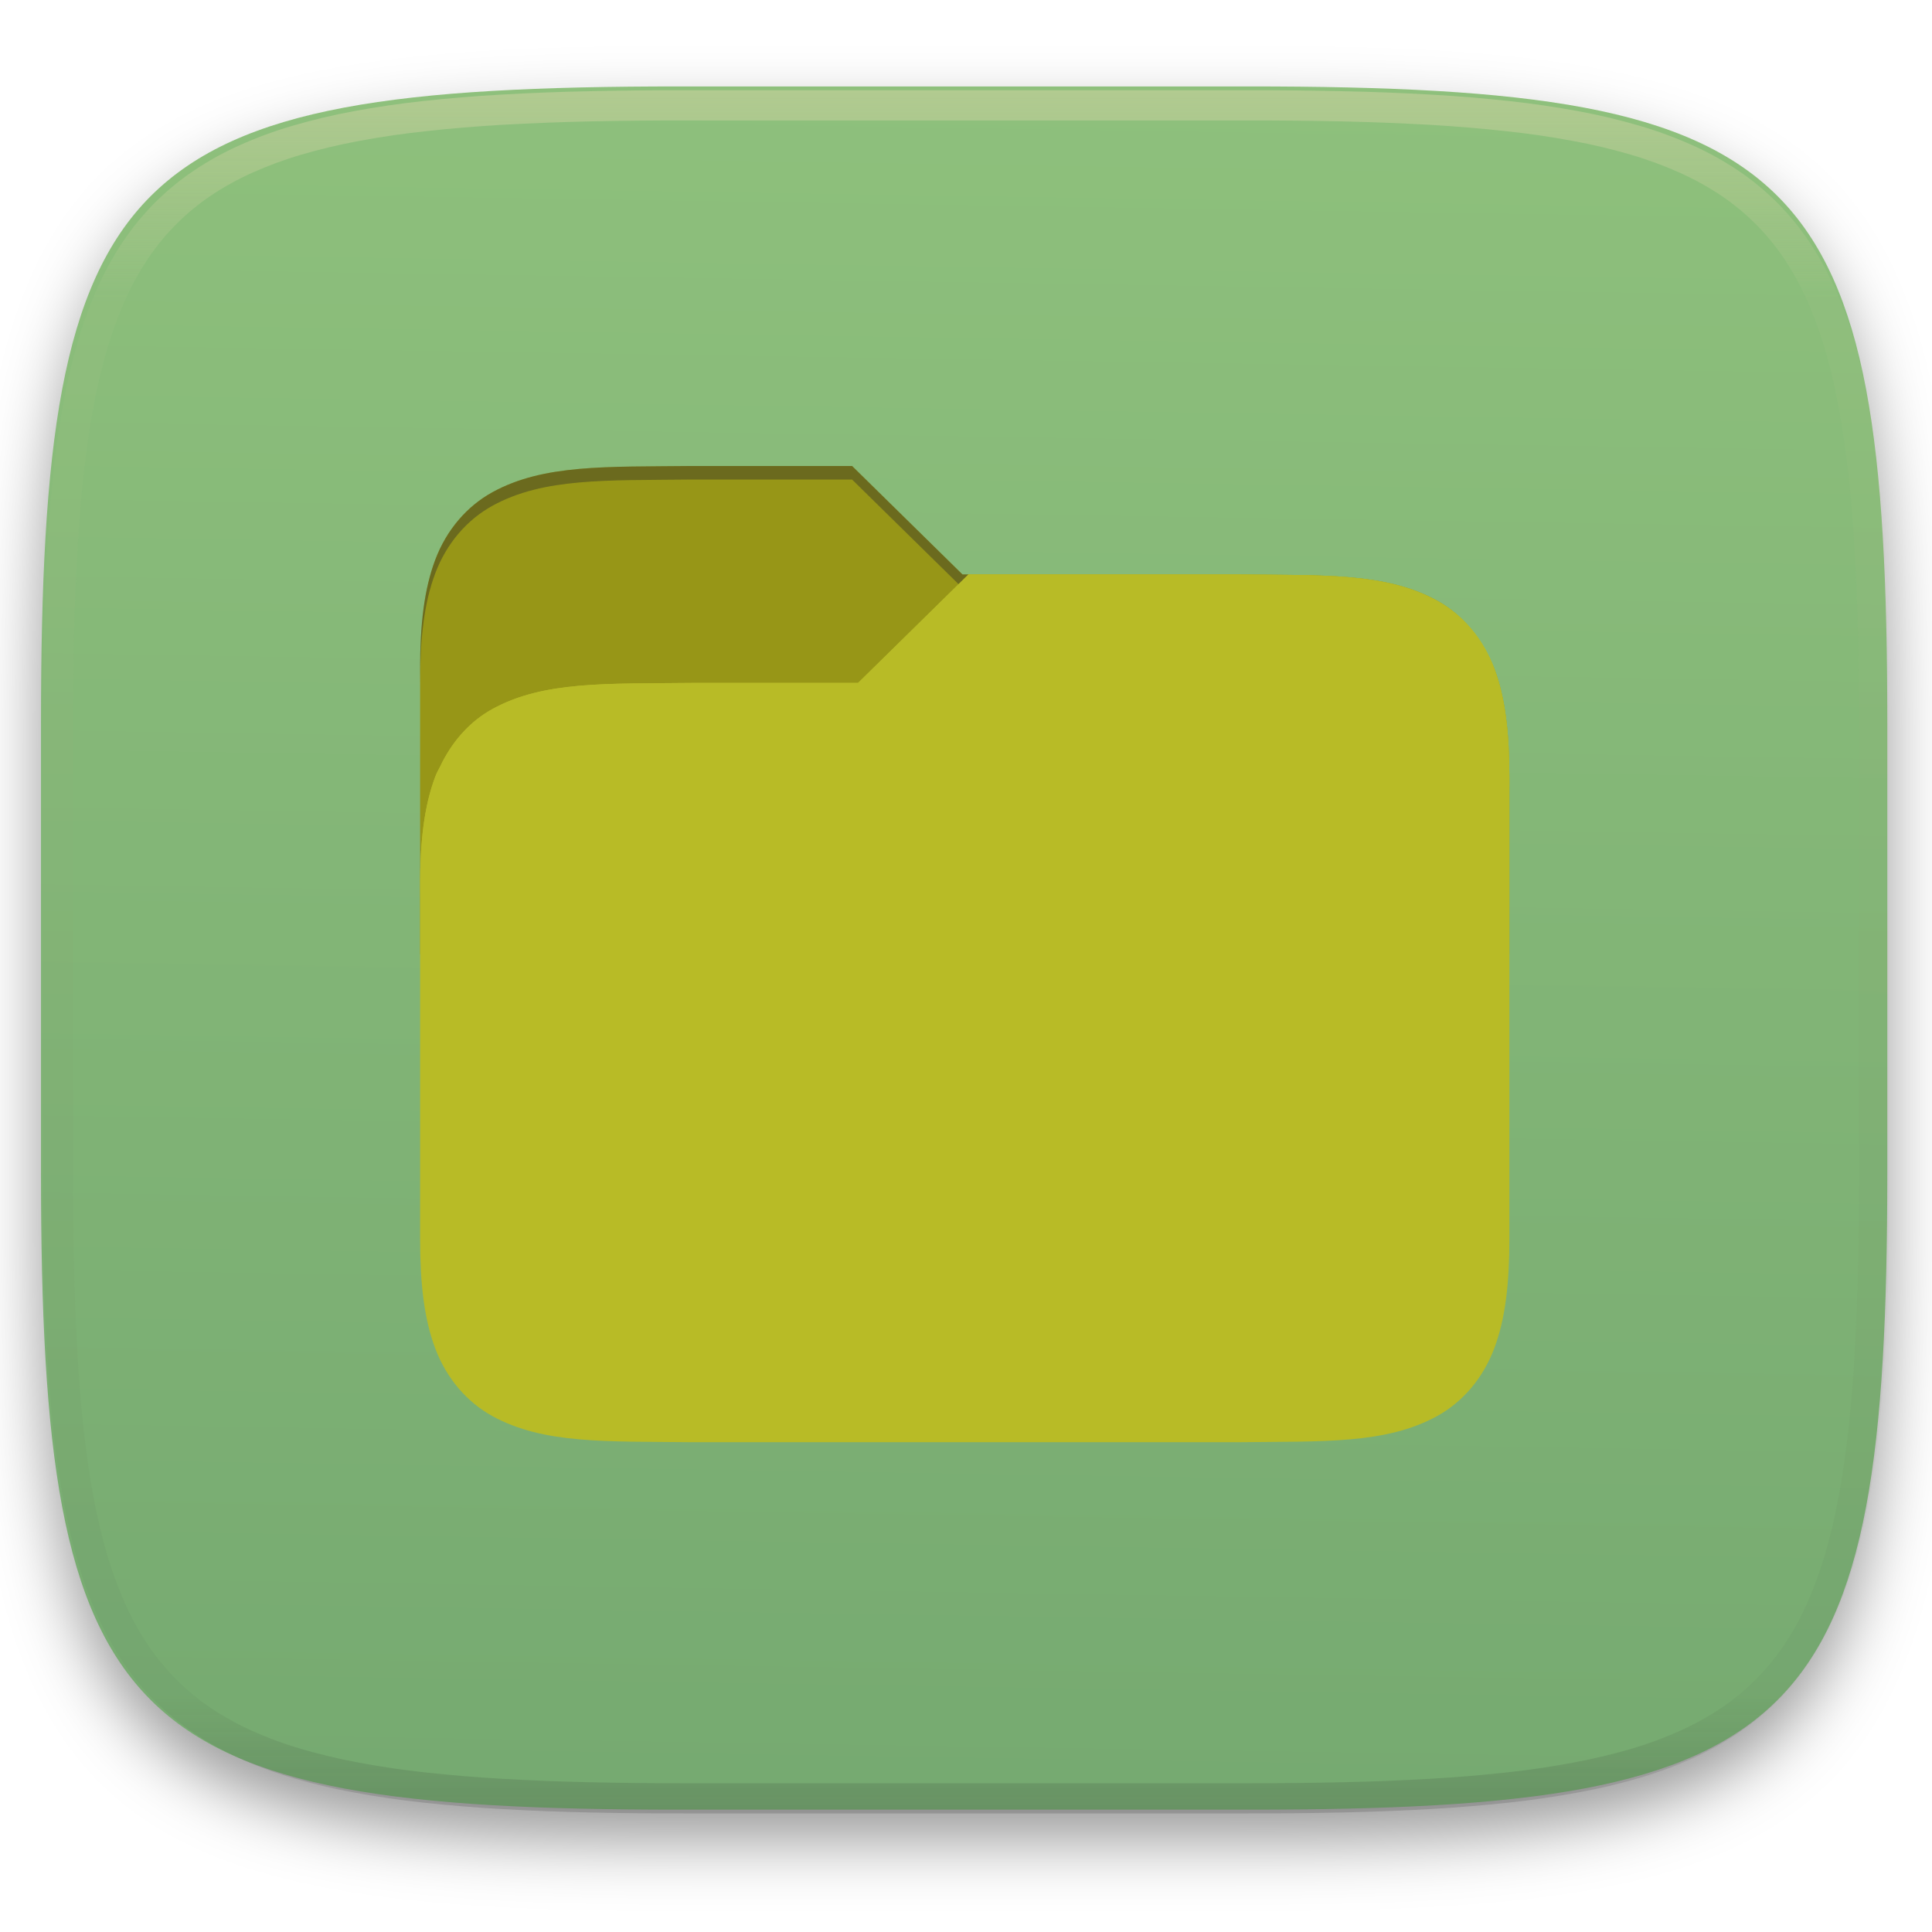
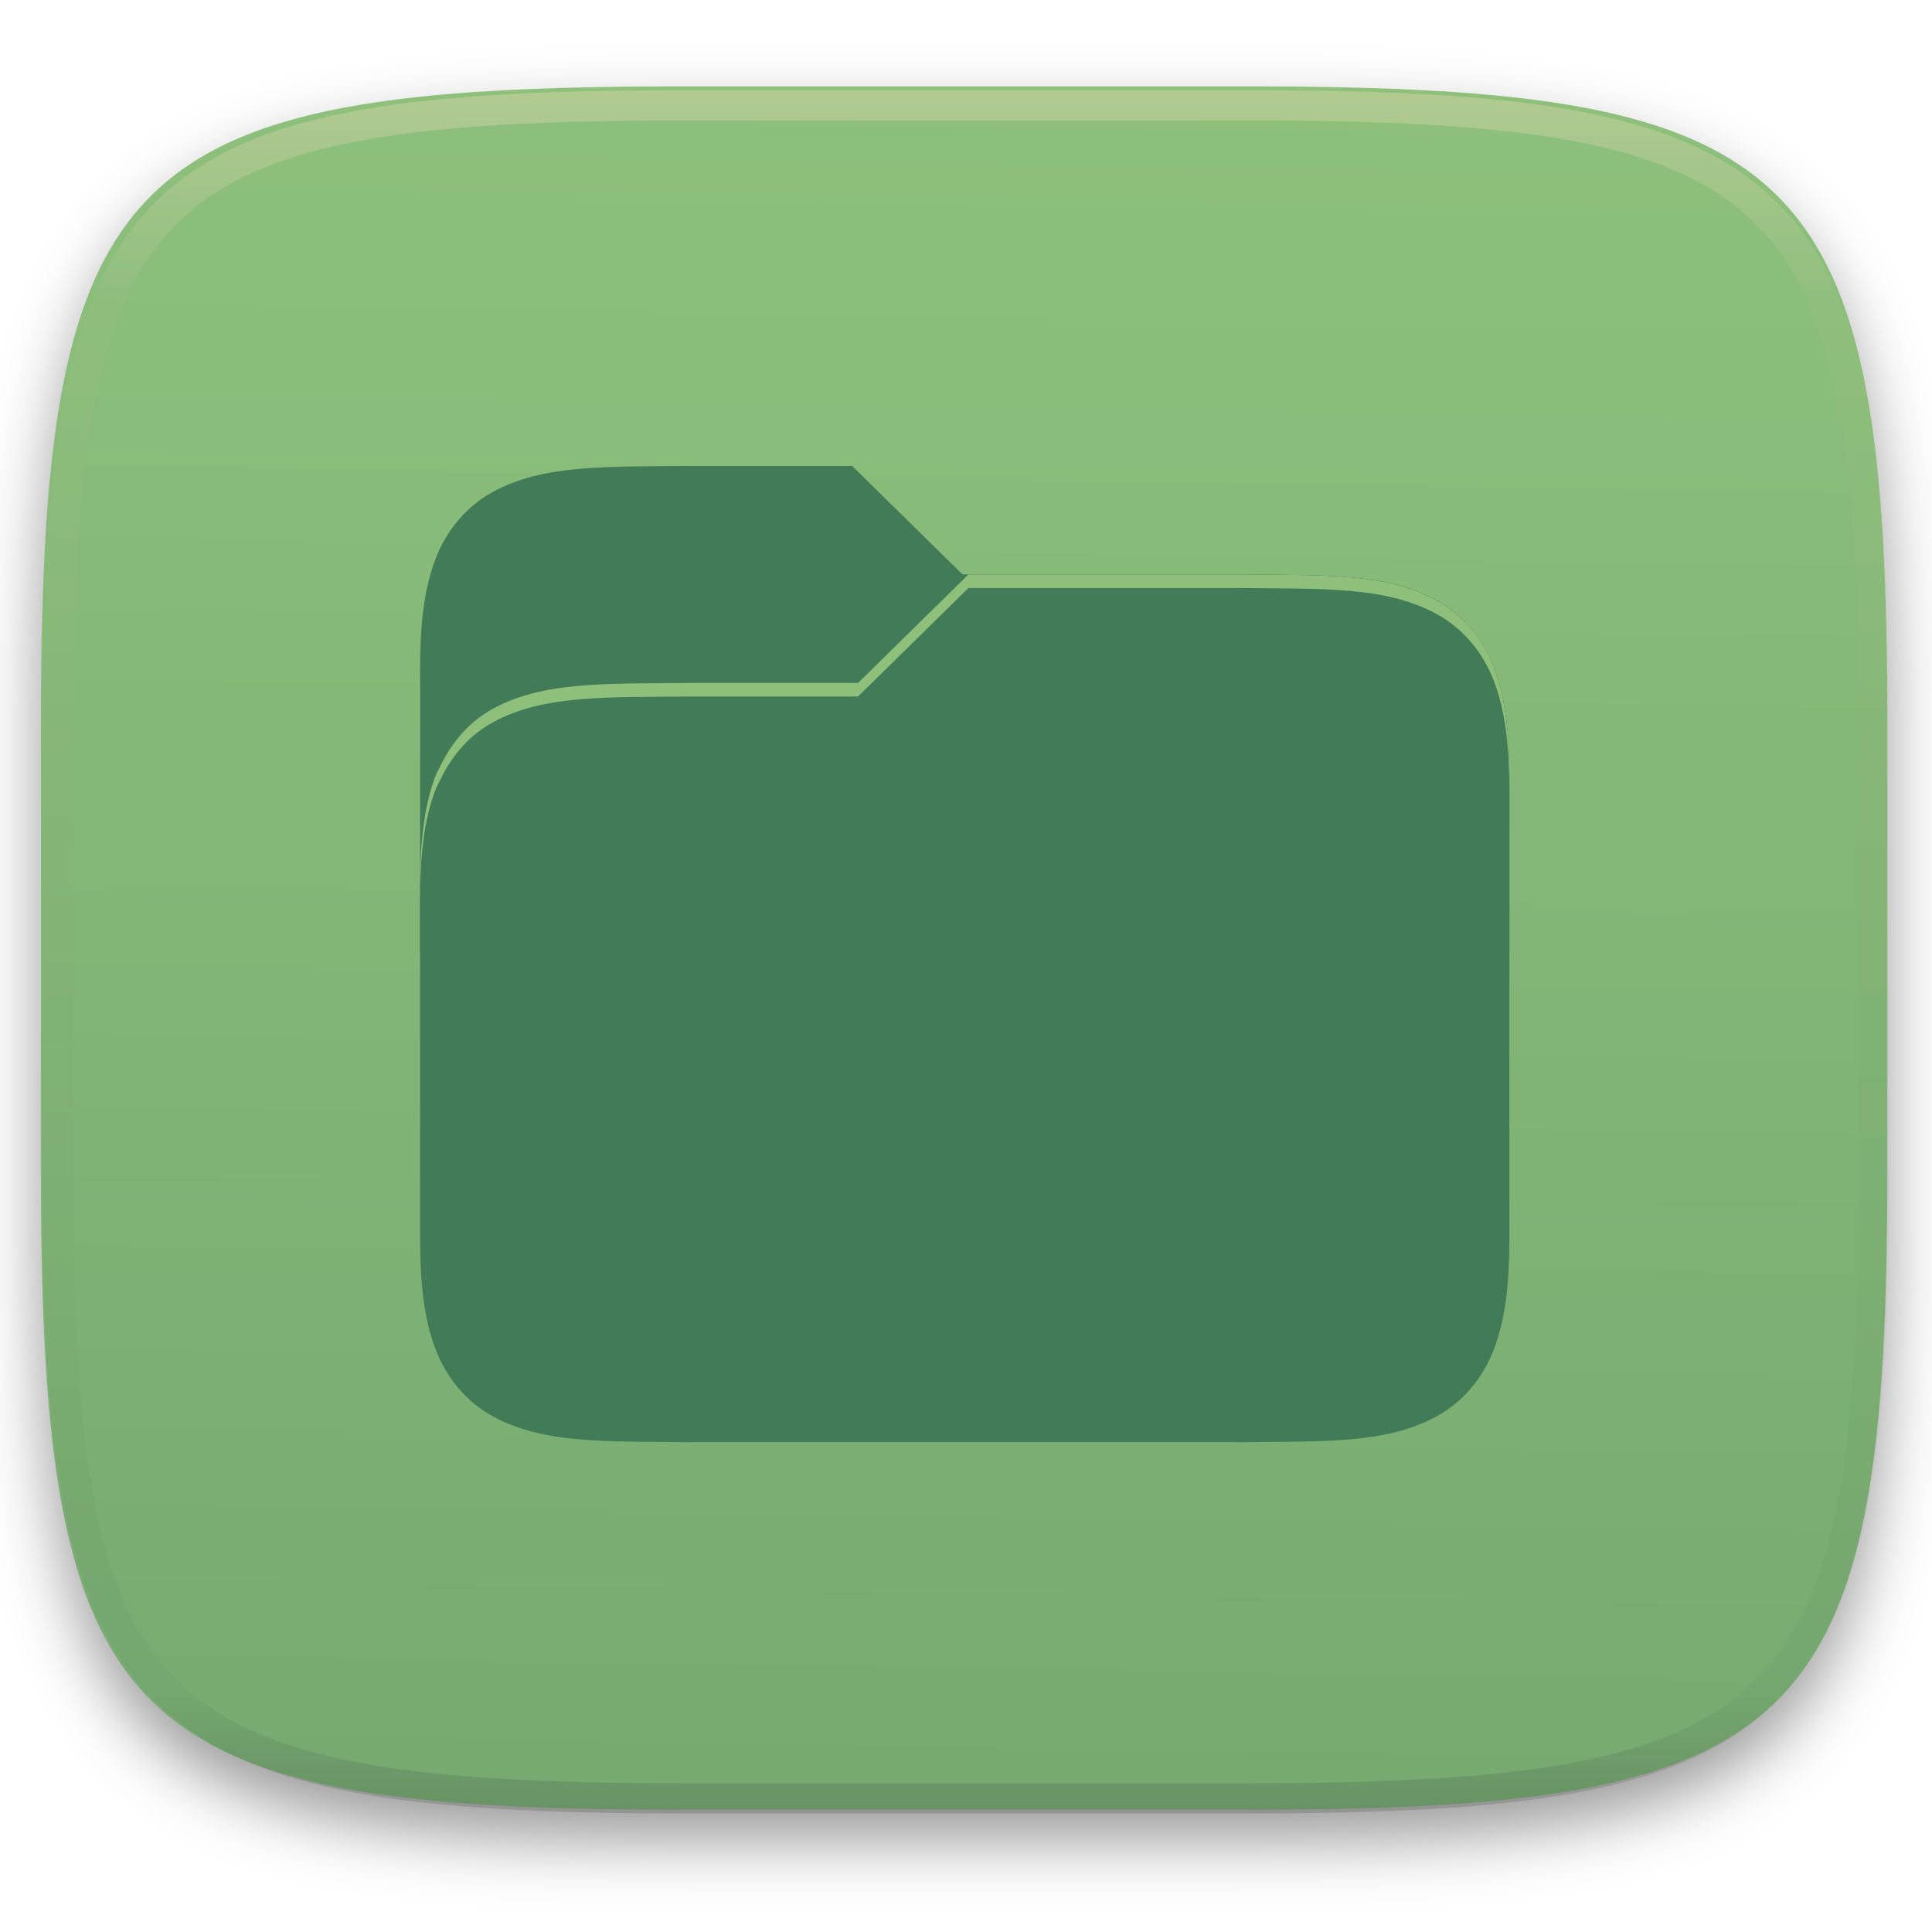
<svg xmlns="http://www.w3.org/2000/svg" style="isolation:isolate" width="256" height="256" viewBox="0 0 256 256">
  <defs>
    <filter id="eSGUv3oOB3XGdrwYrTnJUQ2E7xph8p25" width="400%" height="400%" x="-200%" y="-200%" color-interpolation-filters="sRGB" filterUnits="objectBoundingBox">
      <feGaussianBlur in="SourceGraphic" stdDeviation="4.294" />
      <feOffset dx="0" dy="4" result="pf_100_offsetBlur" />
      <feFlood flood-opacity=".4" />
      <feComposite in2="pf_100_offsetBlur" operator="in" result="pf_100_dropShadow" />
      <feBlend in="SourceGraphic" in2="pf_100_dropShadow" mode="normal" />
    </filter>
  </defs>
  <g filter="url(#eSGUv3oOB3XGdrwYrTnJUQ2E7xph8p25)">
    <linearGradient id="_lgradient_12" x1="0" x2="-.026" y1="0" y2="1.544" gradientTransform="matrix(244.648,0,0,228.338,5.43,11.452)" gradientUnits="userSpaceOnUse">
      <stop offset="0%" style="stop-color:#8ec07c" />
      <stop offset="100%" style="stop-color:#689d6a" />
    </linearGradient>
    <path fill="url(#_lgradient_12)" d="M 165.439 11.452 C 239.495 11.452 250.078 22.009 250.078 95.995 L 250.078 155.246 C 250.078 229.233 239.495 239.79 165.439 239.79 L 90.069 239.79 C 16.014 239.79 5.43 229.233 5.43 155.246 L 5.43 95.995 C 5.43 22.009 16.014 11.452 90.069 11.452 L 165.439 11.452 Z" />
  </g>
  <g opacity=".4">
    <linearGradient id="_lgradient_13" x1=".517" x2=".517" y1="0" y2="1" gradientTransform="matrix(244.65,0,0,228.34,5.68,11.95)" gradientUnits="userSpaceOnUse">
      <stop offset="0%" style="stop-color:#ebdbb2" />
      <stop offset="12.5%" stop-opacity=".098" style="stop-color:#ebdbb2" />
      <stop offset="92.5%" stop-opacity=".098" style="stop-color:#282828" />
      <stop offset="100%" stop-opacity=".498" style="stop-color:#282828" />
    </linearGradient>
    <path fill="url(#_lgradient_13)" fill-rule="evenodd" d="M 165.068 11.951 C 169.396 11.941 173.724 11.991 178.052 12.089 C 181.927 12.167 185.803 12.315 189.678 12.541 C 193.131 12.737 196.583 13.022 200.026 13.395 C 203.085 13.73 206.144 14.181 209.174 14.741 C 211.889 15.243 214.574 15.881 217.22 16.657 C 219.62 17.355 221.971 18.219 224.243 19.241 C 226.358 20.184 228.384 21.304 230.302 22.591 C 232.142 23.829 233.863 25.244 235.437 26.806 C 237.001 28.378 238.417 30.088 239.656 31.925 C 240.945 33.841 242.066 35.865 243.02 37.967 C 244.043 40.247 244.909 42.585 245.617 44.972 C 246.394 47.615 247.034 50.297 247.535 53.009 C 248.096 56.035 248.548 59.081 248.883 62.136 C 249.257 65.575 249.542 69.014 249.739 72.462 C 249.965 76.323 250.112 80.194 250.201 84.055 C 250.289 88.378 250.339 92.701 250.329 97.014 L 250.329 155.226 C 250.339 159.549 250.289 163.862 250.201 168.185 C 250.112 172.056 249.965 175.917 249.739 179.778 C 249.542 183.226 249.257 186.675 248.883 190.104 C 248.548 193.159 248.096 196.215 247.535 199.241 C 247.034 201.943 246.394 204.625 245.617 207.268 C 244.909 209.655 244.043 212.003 243.02 214.273 C 242.066 216.385 240.945 218.399 239.656 220.315 C 238.417 222.152 237.001 223.872 235.437 225.434 C 233.863 226.996 232.142 228.411 230.302 229.649 C 228.384 230.936 226.358 232.056 224.243 232.999 C 221.971 234.021 219.62 234.885 217.22 235.593 C 214.574 236.369 211.889 237.007 209.174 237.499 C 206.144 238.068 203.085 238.51 200.026 238.845 C 196.583 239.218 193.131 239.503 189.678 239.699 C 185.803 239.925 181.927 240.073 178.052 240.161 C 173.724 240.249 169.396 240.299 165.068 240.289 L 90.942 240.289 C 86.614 240.299 82.286 240.249 77.958 240.161 C 74.083 240.073 70.207 239.925 66.332 239.699 C 62.879 239.503 59.427 239.218 55.984 238.845 C 52.925 238.51 49.866 238.068 46.836 237.499 C 44.121 237.007 41.436 236.369 38.79 235.593 C 36.39 234.885 34.039 234.021 31.767 232.999 C 29.652 232.056 27.626 230.936 25.708 229.649 C 23.868 228.411 22.147 226.996 20.573 225.434 C 19.009 223.872 17.593 222.152 16.354 220.315 C 15.065 218.399 13.944 216.385 12.99 214.273 C 11.967 212.003 11.101 209.655 10.393 207.268 C 9.616 204.625 8.976 201.943 8.475 199.241 C 7.914 196.215 7.462 193.159 7.127 190.104 C 6.753 186.675 6.468 183.226 6.271 179.778 C 6.045 175.917 5.898 172.056 5.809 168.185 C 5.721 163.862 5.671 159.549 5.681 155.226 L 5.681 97.014 C 5.671 92.701 5.721 88.378 5.809 84.055 C 5.898 80.194 6.045 76.323 6.271 72.462 C 6.468 69.014 6.753 65.575 7.127 62.136 C 7.462 59.081 7.914 56.035 8.475 53.009 C 8.976 50.297 9.616 47.615 10.393 44.972 C 11.101 42.585 11.967 40.247 12.99 37.967 C 13.944 35.865 15.065 33.841 16.354 31.925 C 17.593 30.088 19.009 28.378 20.573 26.806 C 22.147 25.244 23.868 23.829 25.708 22.591 C 27.626 21.304 29.652 20.184 31.767 19.241 C 34.039 18.219 36.39 17.355 38.79 16.657 C 41.436 15.881 44.121 15.243 46.836 14.741 C 49.866 14.181 52.925 13.73 55.984 13.395 C 59.427 13.022 62.879 12.737 66.332 12.541 C 70.207 12.315 74.083 12.167 77.958 12.089 C 82.286 11.991 86.614 11.941 90.942 11.951 L 165.068 11.951 Z M 165.078 15.96 C 169.376 15.95 173.675 15.999 177.973 16.087 C 181.8 16.176 185.626 16.323 189.452 16.539 C 192.836 16.736 196.219 17.011 199.583 17.384 C 202.554 17.699 205.515 18.131 208.446 18.681 C 211.023 19.153 213.58 19.762 216.099 20.499 C 218.322 21.147 220.495 21.953 222.6 22.896 C 224.509 23.751 226.338 24.763 228.069 25.922 C 229.692 27.013 231.207 28.26 232.594 29.646 C 233.981 31.031 235.23 32.544 236.332 34.165 C 237.492 35.894 238.506 37.712 239.361 39.608 C 240.306 41.72 241.112 43.892 241.761 46.102 C 242.509 48.617 243.109 51.162 243.591 53.736 C 244.132 56.664 244.565 59.611 244.889 62.578 C 245.263 65.938 245.539 69.308 245.735 72.688 C 245.952 76.51 246.109 80.322 246.188 84.144 C 246.276 88.437 246.325 92.721 246.325 97.014 C 246.325 97.014 246.325 97.014 246.325 97.014 L 246.325 155.226 C 246.325 155.226 246.325 155.226 246.325 155.226 C 246.325 159.519 246.276 163.803 246.188 168.096 C 246.109 171.918 245.952 175.74 245.735 179.552 C 245.539 182.932 245.263 186.302 244.889 189.672 C 244.565 192.629 244.132 195.576 243.591 198.504 C 243.109 201.078 242.509 203.623 241.761 206.138 C 241.112 208.358 240.306 210.52 239.361 212.632 C 238.506 214.528 237.492 216.356 236.332 218.075 C 235.23 219.706 233.981 221.219 232.594 222.604 C 231.207 223.98 229.692 225.227 228.069 226.318 C 226.338 227.477 224.509 228.489 222.6 229.344 C 220.495 230.297 218.322 231.093 216.099 231.741 C 213.58 232.478 211.023 233.087 208.446 233.559 C 205.515 234.109 202.554 234.541 199.583 234.865 C 196.219 235.229 192.836 235.514 189.452 235.701 C 185.626 235.917 181.8 236.074 177.973 236.153 C 173.675 236.251 169.376 236.29 165.078 236.29 C 165.078 236.29 165.078 236.29 165.068 236.29 L 90.942 236.29 C 90.932 236.29 90.932 236.29 90.932 236.29 C 86.634 236.29 82.335 236.251 78.037 236.153 C 74.21 236.074 70.384 235.917 66.558 235.701 C 63.174 235.514 59.791 235.229 56.427 234.865 C 53.456 234.541 50.495 234.109 47.564 233.559 C 44.987 233.087 42.43 232.478 39.911 231.741 C 37.688 231.093 35.515 230.297 33.41 229.344 C 31.501 228.489 29.672 227.477 27.941 226.318 C 26.318 225.227 24.803 223.98 23.416 222.604 C 22.029 221.219 20.78 219.706 19.678 218.075 C 18.518 216.356 17.504 214.528 16.649 212.632 C 15.704 210.52 14.898 208.358 14.249 206.138 C 13.501 203.623 12.901 201.078 12.419 198.504 C 11.878 195.576 11.445 192.629 11.121 189.672 C 10.747 186.302 10.472 182.932 10.275 179.552 C 10.058 175.74 9.901 171.918 9.822 168.096 C 9.734 163.803 9.685 159.519 9.685 155.226 C 9.685 155.226 9.685 155.226 9.685 155.226 L 9.685 97.014 C 9.685 97.014 9.685 97.014 9.685 97.014 C 9.685 92.721 9.734 88.437 9.822 84.144 C 9.901 80.322 10.058 76.51 10.275 72.688 C 10.472 69.308 10.747 65.938 11.121 62.578 C 11.445 59.611 11.878 56.664 12.419 53.736 C 12.901 51.162 13.501 48.617 14.249 46.102 C 14.898 43.892 15.704 41.72 16.649 39.608 C 17.504 37.712 18.518 35.894 19.678 34.165 C 20.78 32.544 22.029 31.031 23.416 29.646 C 24.803 28.26 26.318 27.013 27.941 25.922 C 29.672 24.763 31.501 23.751 33.41 22.896 C 35.515 21.953 37.688 21.147 39.911 20.499 C 42.43 19.762 44.987 19.153 47.564 18.681 C 50.495 18.131 53.456 17.699 56.427 17.384 C 59.791 17.011 63.174 16.736 66.558 16.539 C 70.384 16.323 74.21 16.176 78.037 16.087 C 82.335 15.999 86.634 15.95 90.932 15.96 C 90.932 15.96 90.932 15.96 90.942 15.96 L 165.068 15.96 C 165.078 15.96 165.078 15.96 165.078 15.96 Z" />
  </g>
  <g>
-     <path fill="#979617" d="M 91.697 61.745 C 80.347 61.875 72.042 61.488 65.251 65.218 C 61.856 67.084 59.161 70.226 57.675 74.166 C 56.19 78.107 55.667 82.786 55.667 88.694 L 55.667 126.422 L 200 126.422 L 200 103.066 C 200 97.159 199.477 92.479 197.991 88.539 C 197.807 88.049 197.559 87.605 197.322 87.153 C 197.232 86.987 197.161 86.811 197.075 86.644 C 195.517 83.601 193.237 81.124 190.415 79.574 C 183.624 75.843 175.319 76.248 163.969 76.117 L 127.534 76.117 L 112.907 61.745 L 91.697 61.745 L 91.697 61.745 Z" />
+     <path fill="#427b58" d="M 91.697 61.745 C 80.347 61.875 72.042 61.488 65.251 65.218 C 61.856 67.084 59.161 70.226 57.675 74.166 C 56.19 78.107 55.667 82.786 55.667 88.694 L 55.667 126.422 L 200 126.422 L 200 103.066 C 200 97.159 199.477 92.479 197.991 88.539 C 197.807 88.049 197.559 87.605 197.322 87.153 C 197.232 86.987 197.161 86.811 197.075 86.644 C 195.517 83.601 193.237 81.124 190.415 79.574 C 183.624 75.843 175.319 76.248 163.969 76.117 L 127.534 76.117 L 112.907 61.745 L 91.697 61.745 L 91.697 61.745 Z" />
    <linearGradient id="_lgradient_14" x1=".5" x2=".5" y1="0" y2="1" gradientTransform="matrix(144.333,0,0,114.983,55.667,76.117)" gradientUnits="userSpaceOnUse">
-       <stop offset="0%" style="stop-color:#b8bb26" />
-       <stop offset="100%" style="stop-color:#b8bb26" />
+       <stop offset="0%" style="stop-color:#427b58" />
+       <stop offset="100%" style="stop-color:#427b58" />
    </linearGradient>
    <path fill="url(#_lgradient_14)" d="M 163.97 76.117 C 175.319 76.247 183.624 75.86 190.415 79.591 C 193.811 81.457 196.506 84.599 197.991 88.539 C 199.477 92.479 200 97.159 200 103.066 L 200 164.151 C 200 170.058 199.477 174.738 197.991 178.678 C 196.506 182.618 193.811 185.778 190.415 187.643 C 183.624 191.374 175.319 190.969 163.97 191.1 L 91.695 191.1 C 80.345 190.969 72.04 191.374 65.249 187.643 C 61.853 185.778 59.158 182.618 57.673 178.678 C 56.19 174.738 55.667 170.058 55.667 164.151 L 55.667 117.439 C 55.667 111.532 56.19 106.852 57.675 102.912 C 57.86 102.422 58.107 101.978 58.345 101.526 C 58.435 101.36 58.505 101.184 58.591 101.017 C 60.149 97.974 62.429 95.497 65.251 93.946 C 72.042 90.215 80.347 90.621 91.697 90.49 L 113.699 90.49 L 128.326 76.117 L 163.97 76.117 Z" />
    <g opacity=".4">
-       <path fill="#282828" d="M 91.697 61.745 C 80.347 61.875 72.042 61.488 65.251 65.218 C 61.856 67.084 59.161 70.226 57.675 74.166 C 56.19 78.107 55.667 82.786 55.667 88.694 L 55.667 90.49 C 55.667 84.583 56.19 79.903 57.675 75.963 C 59.161 72.023 61.856 68.881 65.251 67.015 C 72.042 63.284 80.347 63.671 91.697 63.541 L 112.906 63.541 L 127.015 77.405 L 128.326 76.117 L 127.533 76.117 L 112.906 61.745 L 91.697 61.745 L 91.697 61.745 Z" />
+       <path fill="#427b58" d="M 91.697 61.745 C 80.347 61.875 72.042 61.488 65.251 65.218 C 61.856 67.084 59.161 70.226 57.675 74.166 C 56.19 78.107 55.667 82.786 55.667 88.694 L 55.667 90.49 C 55.667 84.583 56.19 79.903 57.675 75.963 C 59.161 72.023 61.856 68.881 65.251 67.015 C 72.042 63.284 80.347 63.671 91.697 63.541 L 112.906 63.541 L 127.015 77.405 L 128.326 76.117 L 127.533 76.117 L 112.906 61.745 L 91.697 61.745 L 91.697 61.745 Z" />
    </g>
-     <path fill="#b8bb26" d="M 128.327 76.117 L 113.7 90.49 L 91.697 90.49 C 80.347 90.621 72.043 90.215 65.251 93.947 C 62.43 95.497 60.149 97.974 58.592 101.017 C 58.506 101.184 58.435 101.36 58.345 101.526 C 58.107 101.978 57.86 102.422 57.675 102.912 C 56.19 106.852 55.667 111.532 55.667 117.439 L 55.667 119.236 C 55.667 113.329 56.19 108.649 57.675 104.709 C 57.86 104.219 58.107 103.774 58.345 103.323 C 58.435 103.157 58.506 102.981 58.592 102.814 C 60.149 99.771 62.43 97.293 65.251 95.743 C 72.043 92.012 80.347 92.417 91.697 92.287 L 113.7 92.287 L 128.327 77.914 L 163.969 77.914 C 175.319 78.044 183.624 77.657 190.415 81.388 C 193.81 83.253 196.506 86.396 197.991 90.336 C 199.476 94.276 199.999 98.956 199.999 104.863 L 199.999 103.066 C 199.999 97.159 199.476 92.479 197.991 88.539 C 196.506 84.599 193.81 81.457 190.415 79.591 C 183.624 75.86 175.319 76.248 163.969 76.117 L 128.327 76.117 L 128.327 76.117 Z" />
+     <path fill="#8ec07c" d="M 128.327 76.117 L 113.7 90.49 L 91.697 90.49 C 80.347 90.621 72.043 90.215 65.251 93.947 C 62.43 95.497 60.149 97.974 58.592 101.017 C 58.506 101.184 58.435 101.36 58.345 101.526 C 58.107 101.978 57.86 102.422 57.675 102.912 C 56.19 106.852 55.667 111.532 55.667 117.439 L 55.667 119.236 C 55.667 113.329 56.19 108.649 57.675 104.709 C 57.86 104.219 58.107 103.774 58.345 103.323 C 58.435 103.157 58.506 102.981 58.592 102.814 C 60.149 99.771 62.43 97.293 65.251 95.743 C 72.043 92.012 80.347 92.417 91.697 92.287 L 113.7 92.287 L 128.327 77.914 L 163.969 77.914 C 175.319 78.044 183.624 77.657 190.415 81.388 C 193.81 83.253 196.506 86.396 197.991 90.336 C 199.476 94.276 199.999 98.956 199.999 104.863 L 199.999 103.066 C 199.999 97.159 199.476 92.479 197.991 88.539 C 196.506 84.599 193.81 81.457 190.415 79.591 C 183.624 75.86 175.319 76.248 163.969 76.117 L 128.327 76.117 L 128.327 76.117 Z" />
  </g>
</svg>
